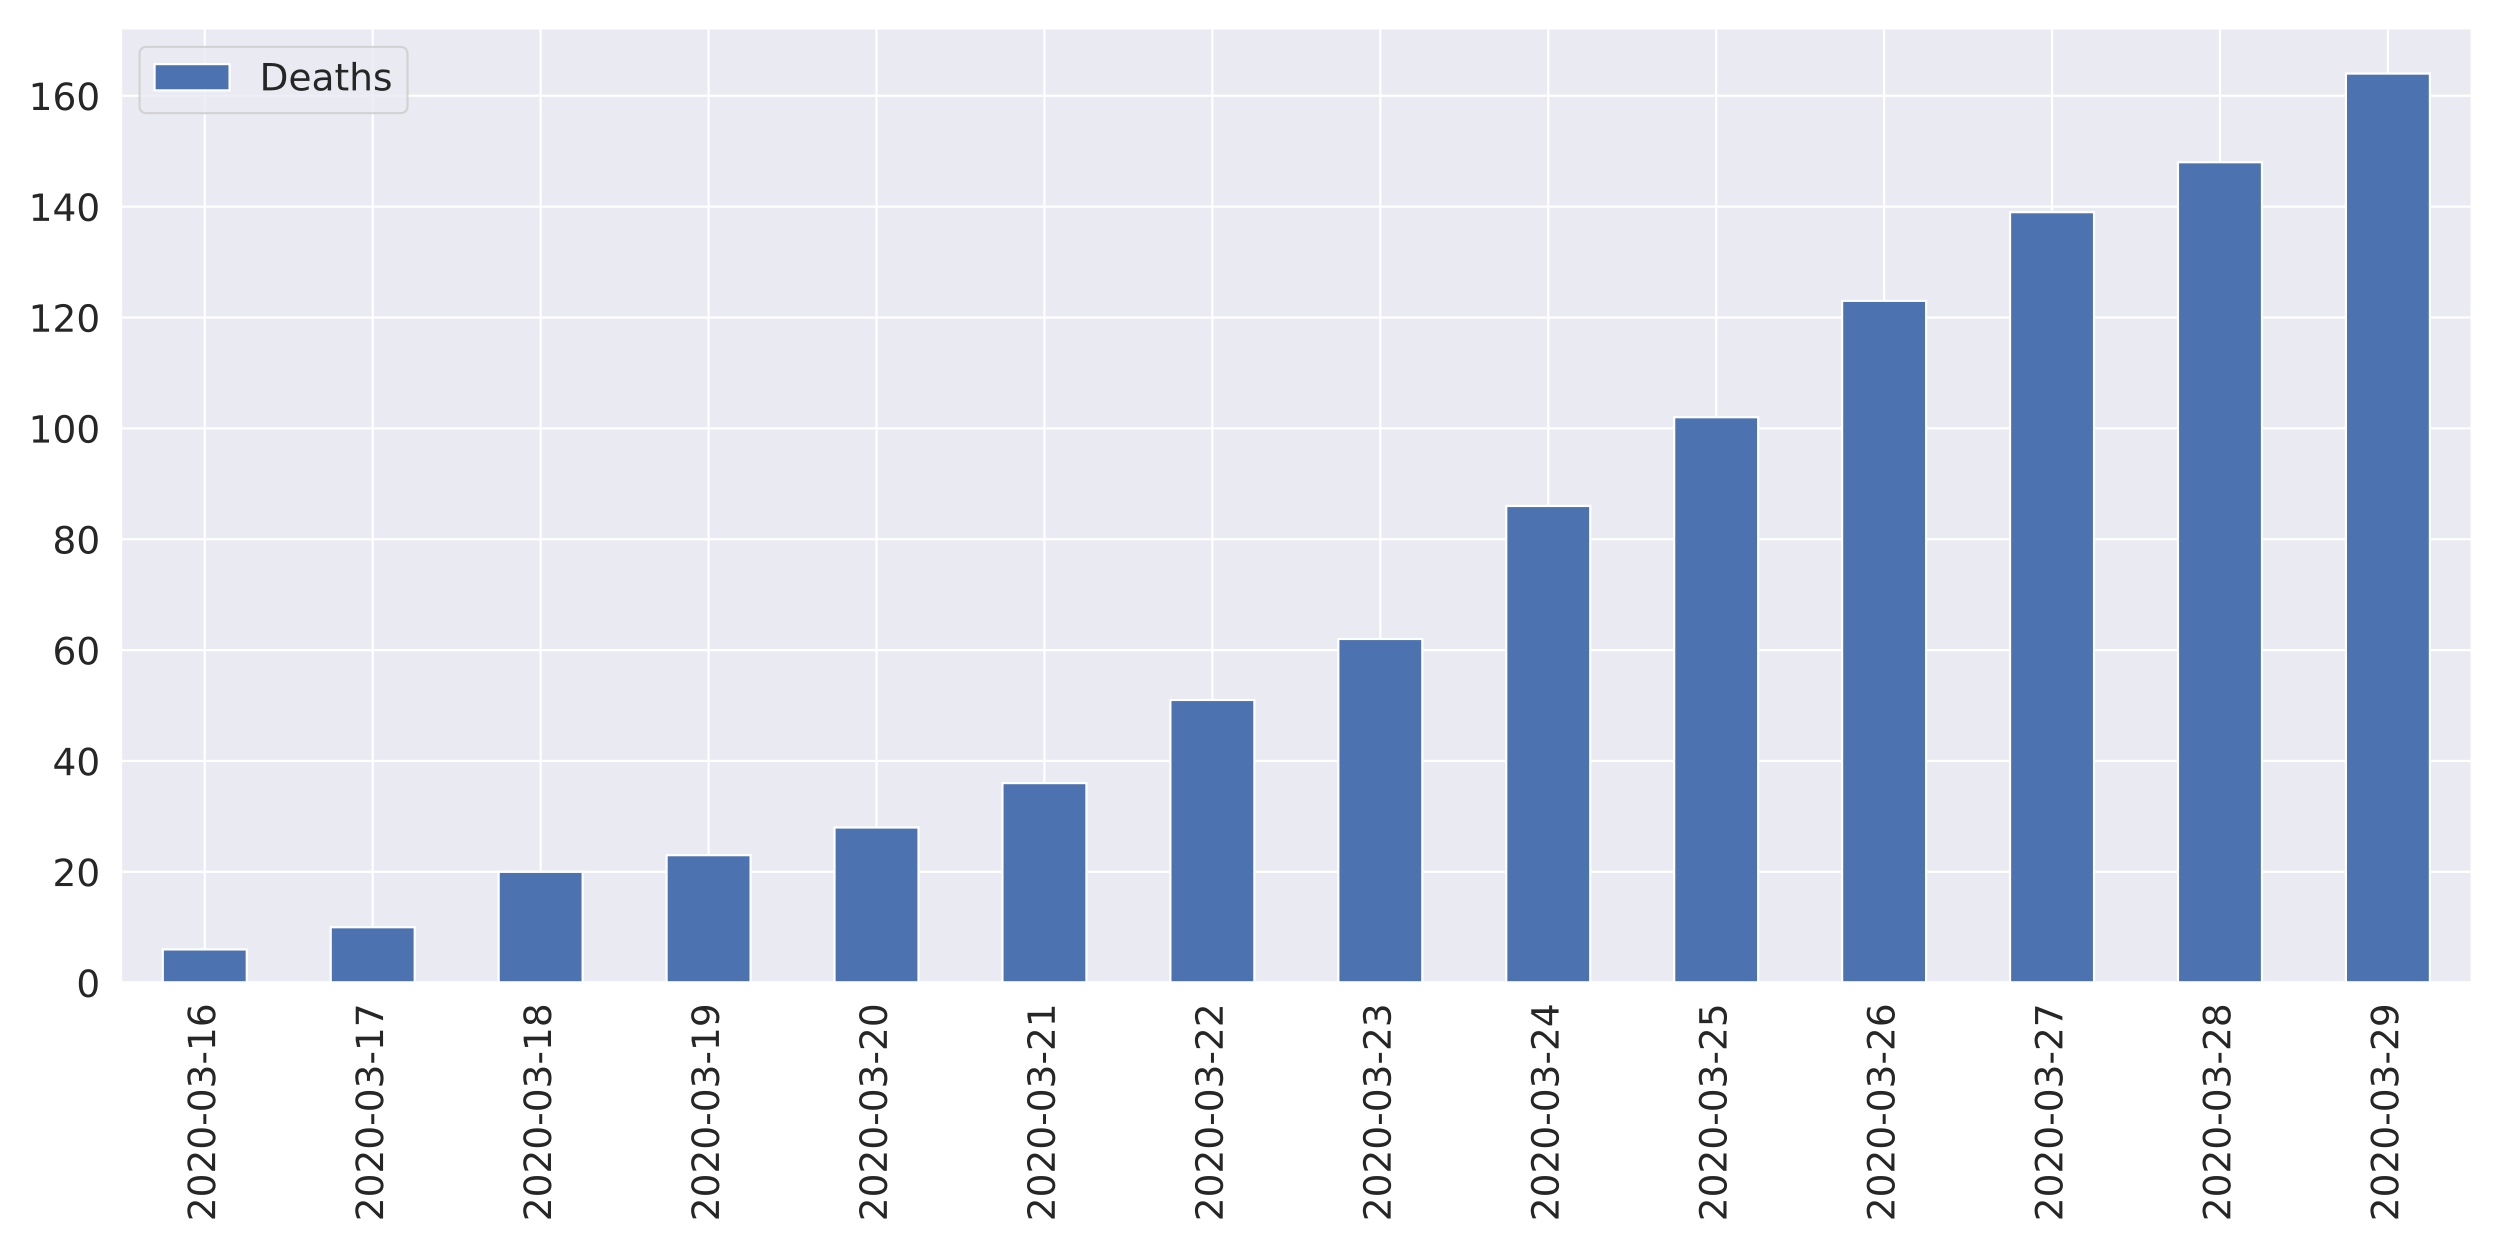
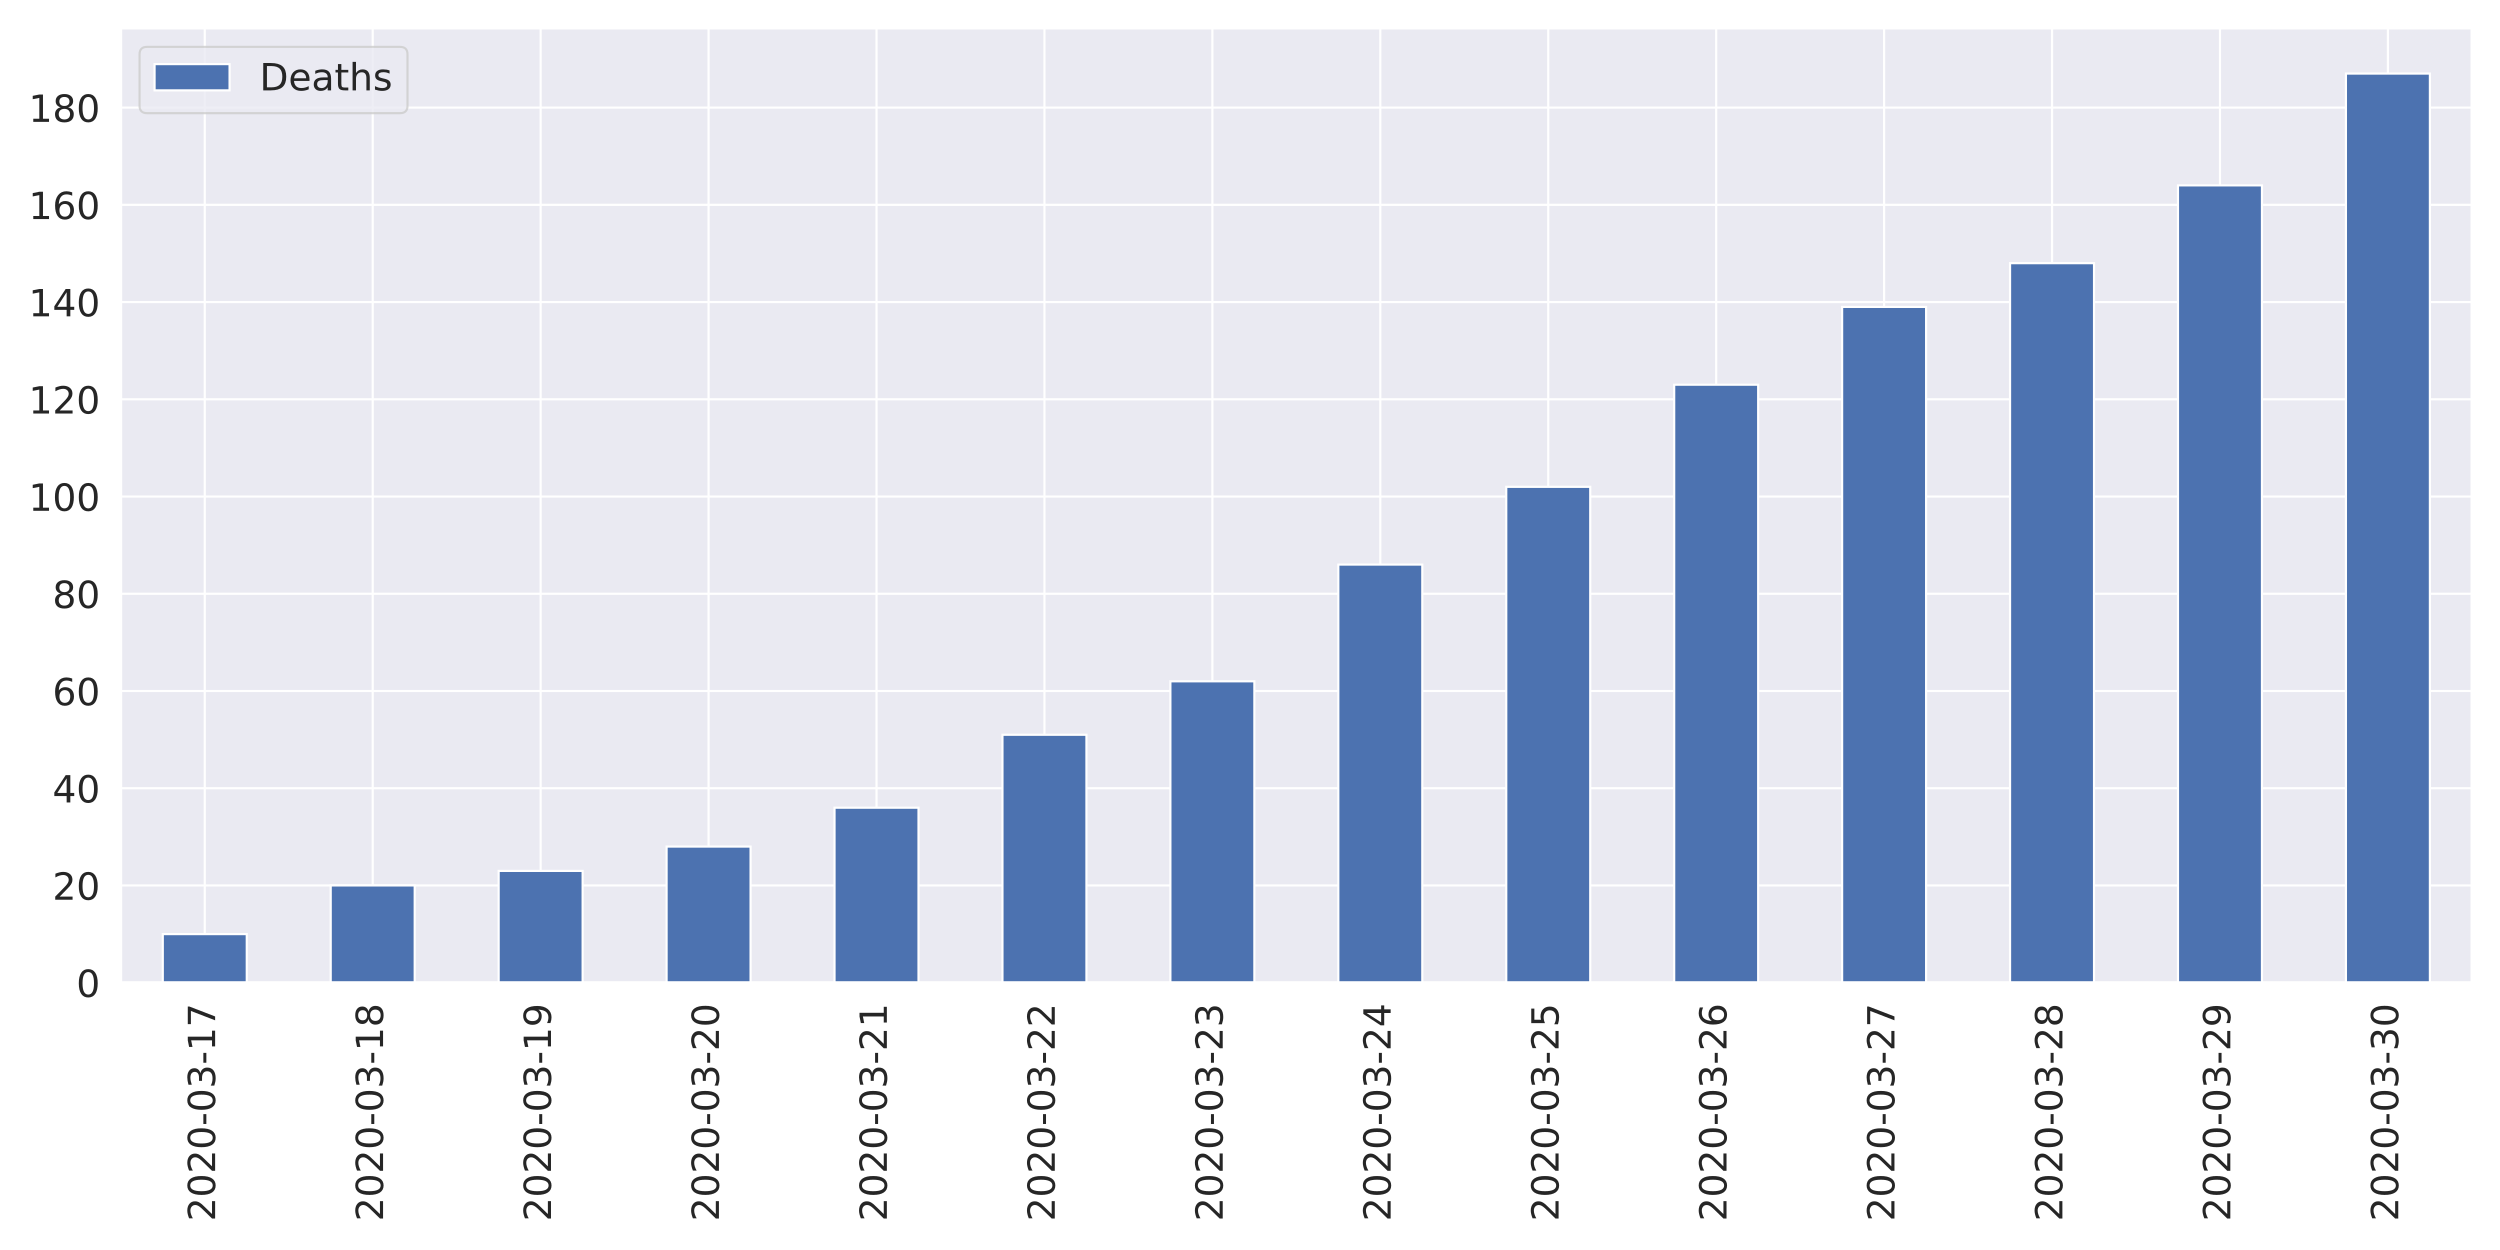
<svg xmlns="http://www.w3.org/2000/svg" xmlns:xlink="http://www.w3.org/1999/xlink" height="576pt" version="1.1" viewBox="0 0 1152 576" width="1152pt">
  <defs>
    <style type="text/css">
*{stroke-linecap:butt;stroke-linejoin:round;}
  </style>
  </defs>
  <g id="figure_1">
    <g id="patch_1">
      <path d="M 0 576  L 1152 576  L 1152 0  L 0 0  z " style="fill:#ffffff;" />
    </g>
    <g id="axes_1">
      <g id="patch_2">
        <path d="M 55.67 452.83  L 1139.04 452.83  L 1139.04 12.96  L 55.67 12.96  z " style="fill:#eaeaf2;" />
      </g>
      <g id="matplotlib.axis_1">
        <g id="xtick_1">
          <g id="line2d_1">
            <path clip-path="url(#p32ae984a57)" d="M 94.362 452.83  L 94.362 12.96  " style="fill:none;stroke:#ffffff;stroke-linecap:round;" />
          </g>
          <g id="text_1">
            <defs>
              <path d="M 19.188 8.297  L 53.609 8.297  L 53.609 0  L 7.328 0  L 7.328 8.297  Q 12.938 14.109 22.625 23.891  Q 32.328 33.688 34.812 36.531  Q 39.547 41.844 41.422 45.531  Q 43.312 49.219 43.312 52.781  Q 43.312 58.594 39.234 62.25  Q 35.156 65.922 28.609 65.922  Q 23.969 65.922 18.812 64.312  Q 13.672 62.703 7.812 59.422  L 7.812 69.391  Q 13.766 71.781 18.938 73  Q 24.125 74.219 28.422 74.219  Q 39.75 74.219 46.484 68.547  Q 53.219 62.891 53.219 53.422  Q 53.219 48.922 51.531 44.891  Q 49.859 40.875 45.406 35.406  Q 44.188 33.984 37.641 27.219  Q 31.109 20.453 19.188 8.297  z " id="DejaVuSans-50" />
              <path d="M 31.781 66.406  Q 24.172 66.406 20.328 58.906  Q 16.5 51.422 16.5 36.375  Q 16.5 21.391 20.328 13.891  Q 24.172 6.391 31.781 6.391  Q 39.453 6.391 43.281 13.891  Q 47.125 21.391 47.125 36.375  Q 47.125 51.422 43.281 58.906  Q 39.453 66.406 31.781 66.406  z M 31.781 74.219  Q 44.047 74.219 50.516 64.516  Q 56.984 54.828 56.984 36.375  Q 56.984 17.969 50.516 8.266  Q 44.047 -1.422 31.781 -1.422  Q 19.531 -1.422 13.062 8.266  Q 6.594 17.969 6.594 36.375  Q 6.594 54.828 13.062 64.516  Q 19.531 74.219 31.781 74.219  z " id="DejaVuSans-48" />
              <path d="M 4.891 31.391  L 31.203 31.391  L 31.203 23.391  L 4.891 23.391  z " id="DejaVuSans-45" />
              <path d="M 40.578 39.312  Q 47.656 37.797 51.625 33  Q 55.609 28.219 55.609 21.188  Q 55.609 10.406 48.188 4.484  Q 40.766 -1.422 27.094 -1.422  Q 22.516 -1.422 17.656 -0.516  Q 12.797 0.391 7.625 2.203  L 7.625 11.719  Q 11.719 9.328 16.594 8.109  Q 21.484 6.891 26.812 6.891  Q 36.078 6.891 40.938 10.547  Q 45.797 14.203 45.797 21.188  Q 45.797 27.641 41.281 31.266  Q 36.766 34.906 28.719 34.906  L 20.219 34.906  L 20.219 43.016  L 29.109 43.016  Q 36.375 43.016 40.234 45.922  Q 44.094 48.828 44.094 54.297  Q 44.094 59.906 40.109 62.906  Q 36.141 65.922 28.719 65.922  Q 24.656 65.922 20.016 65.031  Q 15.375 64.156 9.812 62.312  L 9.812 71.094  Q 15.438 72.656 20.344 73.438  Q 25.25 74.219 29.594 74.219  Q 40.828 74.219 47.359 69.109  Q 53.906 64.016 53.906 55.328  Q 53.906 49.266 50.438 45.094  Q 46.969 40.922 40.578 39.312  z " id="DejaVuSans-51" />
              <path d="M 12.406 8.297  L 28.516 8.297  L 28.516 63.922  L 10.984 60.406  L 10.984 69.391  L 28.422 72.906  L 38.281 72.906  L 38.281 8.297  L 54.391 8.297  L 54.391 0  L 12.406 0  z " id="DejaVuSans-49" />
-               <path d="M 33.016 40.375  Q 26.375 40.375 22.484 35.828  Q 18.609 31.297 18.609 23.391  Q 18.609 15.531 22.484 10.953  Q 26.375 6.391 33.016 6.391  Q 39.656 6.391 43.531 10.953  Q 47.406 15.531 47.406 23.391  Q 47.406 31.297 43.531 35.828  Q 39.656 40.375 33.016 40.375  z M 52.594 71.297  L 52.594 62.312  Q 48.875 64.062 45.094 64.984  Q 41.312 65.922 37.594 65.922  Q 27.828 65.922 22.672 59.328  Q 17.531 52.734 16.797 39.406  Q 19.672 43.656 24.016 45.922  Q 28.375 48.188 33.594 48.188  Q 44.578 48.188 50.953 41.516  Q 57.328 34.859 57.328 23.391  Q 57.328 12.156 50.688 5.359  Q 44.047 -1.422 33.016 -1.422  Q 20.359 -1.422 13.672 8.266  Q 6.984 17.969 6.984 36.375  Q 6.984 53.656 15.188 63.938  Q 23.391 74.219 37.203 74.219  Q 40.922 74.219 44.703 73.484  Q 48.484 72.75 52.594 71.297  z " id="DejaVuSans-54" />
+               <path d="M 8.203 72.906  L 55.078 72.906  L 55.078 68.703  L 28.609 0  L 18.312 0  L 43.219 64.594  L 8.203 64.594  z " id="DejaVuSans-55" />
            </defs>
            <g style="fill:#262626;" transform="translate(99.12999 562.7538)rotate(-90)scale(0.1728 -0.1728)">
              <use xlink:href="#DejaVuSans-50" />
              <use x="63.623" xlink:href="#DejaVuSans-48" />
              <use x="127.246" xlink:href="#DejaVuSans-50" />
              <use x="190.869" xlink:href="#DejaVuSans-48" />
              <use x="254.492" xlink:href="#DejaVuSans-45" />
              <use x="290.576" xlink:href="#DejaVuSans-48" />
              <use x="354.199" xlink:href="#DejaVuSans-51" />
              <use x="417.822" xlink:href="#DejaVuSans-45" />
              <use x="453.906" xlink:href="#DejaVuSans-49" />
-               <use x="517.529" xlink:href="#DejaVuSans-54" />
+               <use x="517.529" xlink:href="#DejaVuSans-55" />
            </g>
          </g>
        </g>
        <g id="xtick_2">
          <g id="line2d_2">
            <path clip-path="url(#p32ae984a57)" d="M 171.745 452.83  L 171.745 12.96  " style="fill:none;stroke:#ffffff;stroke-linecap:round;" />
          </g>
          <g id="text_2">
            <defs>
-               <path d="M 8.203 72.906  L 55.078 72.906  L 55.078 68.703  L 28.609 0  L 18.312 0  L 43.219 64.594  L 8.203 64.594  z " id="DejaVuSans-55" />
+               <path d="M 31.781 34.625  Q 24.75 34.625 20.719 30.859  Q 16.703 27.094 16.703 20.516  Q 16.703 13.922 20.719 10.156  Q 24.75 6.391 31.781 6.391  Q 38.812 6.391 42.859 10.172  Q 46.922 13.969 46.922 20.516  Q 46.922 27.094 42.891 30.859  Q 38.875 34.625 31.781 34.625  z M 21.922 38.812  Q 15.578 40.375 12.031 44.719  Q 8.5 49.078 8.5 55.328  Q 8.5 64.062 14.719 69.141  Q 20.953 74.219 31.781 74.219  Q 42.672 74.219 48.875 69.141  Q 55.078 64.062 55.078 55.328  Q 55.078 49.078 51.531 44.719  Q 48 40.375 41.703 38.812  Q 48.828 37.156 52.797 32.312  Q 56.781 27.484 56.781 20.516  Q 56.781 9.906 50.312 4.234  Q 43.844 -1.422 31.781 -1.422  Q 19.734 -1.422 13.25 4.234  Q 6.781 9.906 6.781 20.516  Q 6.781 27.484 10.781 32.312  Q 14.797 37.156 21.922 38.812  z M 18.312 54.391  Q 18.312 48.734 21.844 45.562  Q 25.391 42.391 31.781 42.391  Q 38.141 42.391 41.719 45.562  Q 45.312 48.734 45.312 54.391  Q 45.312 60.062 41.719 63.234  Q 38.141 66.406 31.781 66.406  Q 25.391 66.406 21.844 63.234  Q 18.312 60.062 18.312 54.391  z " id="DejaVuSans-56" />
            </defs>
            <g style="fill:#262626;" transform="translate(176.5136 562.7538)rotate(-90)scale(0.1728 -0.1728)">
              <use xlink:href="#DejaVuSans-50" />
              <use x="63.623" xlink:href="#DejaVuSans-48" />
              <use x="127.246" xlink:href="#DejaVuSans-50" />
              <use x="190.869" xlink:href="#DejaVuSans-48" />
              <use x="254.492" xlink:href="#DejaVuSans-45" />
              <use x="290.576" xlink:href="#DejaVuSans-48" />
              <use x="354.199" xlink:href="#DejaVuSans-51" />
              <use x="417.822" xlink:href="#DejaVuSans-45" />
              <use x="453.906" xlink:href="#DejaVuSans-49" />
-               <use x="517.529" xlink:href="#DejaVuSans-55" />
+               <use x="517.529" xlink:href="#DejaVuSans-56" />
            </g>
          </g>
        </g>
        <g id="xtick_3">
          <g id="line2d_3">
            <path clip-path="url(#p32ae984a57)" d="M 249.129 452.83  L 249.129 12.96  " style="fill:none;stroke:#ffffff;stroke-linecap:round;" />
          </g>
          <g id="text_3">
            <defs>
-               <path d="M 31.781 34.625  Q 24.75 34.625 20.719 30.859  Q 16.703 27.094 16.703 20.516  Q 16.703 13.922 20.719 10.156  Q 24.75 6.391 31.781 6.391  Q 38.812 6.391 42.859 10.172  Q 46.922 13.969 46.922 20.516  Q 46.922 27.094 42.891 30.859  Q 38.875 34.625 31.781 34.625  z M 21.922 38.812  Q 15.578 40.375 12.031 44.719  Q 8.5 49.078 8.5 55.328  Q 8.5 64.062 14.719 69.141  Q 20.953 74.219 31.781 74.219  Q 42.672 74.219 48.875 69.141  Q 55.078 64.062 55.078 55.328  Q 55.078 49.078 51.531 44.719  Q 48 40.375 41.703 38.812  Q 48.828 37.156 52.797 32.312  Q 56.781 27.484 56.781 20.516  Q 56.781 9.906 50.312 4.234  Q 43.844 -1.422 31.781 -1.422  Q 19.734 -1.422 13.25 4.234  Q 6.781 9.906 6.781 20.516  Q 6.781 27.484 10.781 32.312  Q 14.797 37.156 21.922 38.812  z M 18.312 54.391  Q 18.312 48.734 21.844 45.562  Q 25.391 42.391 31.781 42.391  Q 38.141 42.391 41.719 45.562  Q 45.312 48.734 45.312 54.391  Q 45.312 60.062 41.719 63.234  Q 38.141 66.406 31.781 66.406  Q 25.391 66.406 21.844 63.234  Q 18.312 60.062 18.312 54.391  z " id="DejaVuSans-56" />
+               <path d="M 10.984 1.516  L 10.984 10.5  Q 14.703 8.734 18.5 7.812  Q 22.312 6.891 25.984 6.891  Q 35.75 6.891 40.891 13.453  Q 46.047 20.016 46.781 33.406  Q 43.953 29.203 39.594 26.953  Q 35.25 24.703 29.984 24.703  Q 19.047 24.703 12.672 31.312  Q 6.297 37.938 6.297 49.422  Q 6.297 60.641 12.938 67.422  Q 19.578 74.219 30.609 74.219  Q 43.266 74.219 49.922 64.516  Q 56.594 54.828 56.594 36.375  Q 56.594 19.141 48.406 8.859  Q 40.234 -1.422 26.422 -1.422  Q 22.703 -1.422 18.891 -0.688  Q 15.094 0.047 10.984 1.516  z M 30.609 32.422  Q 37.25 32.422 41.125 36.953  Q 45.016 41.5 45.016 49.422  Q 45.016 57.281 41.125 61.844  Q 37.25 66.406 30.609 66.406  Q 23.969 66.406 20.094 61.844  Q 16.219 57.281 16.219 49.422  Q 16.219 41.5 20.094 36.953  Q 23.969 32.422 30.609 32.422  z " id="DejaVuSans-57" />
            </defs>
            <g style="fill:#262626;" transform="translate(253.8971 562.7538)rotate(-90)scale(0.1728 -0.1728)">
              <use xlink:href="#DejaVuSans-50" />
              <use x="63.623" xlink:href="#DejaVuSans-48" />
              <use x="127.246" xlink:href="#DejaVuSans-50" />
              <use x="190.869" xlink:href="#DejaVuSans-48" />
              <use x="254.492" xlink:href="#DejaVuSans-45" />
              <use x="290.576" xlink:href="#DejaVuSans-48" />
              <use x="354.199" xlink:href="#DejaVuSans-51" />
              <use x="417.822" xlink:href="#DejaVuSans-45" />
              <use x="453.906" xlink:href="#DejaVuSans-49" />
-               <use x="517.529" xlink:href="#DejaVuSans-56" />
+               <use x="517.529" xlink:href="#DejaVuSans-57" />
            </g>
          </g>
        </g>
        <g id="xtick_4">
          <g id="line2d_4">
            <path clip-path="url(#p32ae984a57)" d="M 326.512 452.83  L 326.512 12.96  " style="fill:none;stroke:#ffffff;stroke-linecap:round;" />
          </g>
          <g id="text_4">
-             <defs>
-               <path d="M 10.984 1.516  L 10.984 10.5  Q 14.703 8.734 18.5 7.812  Q 22.312 6.891 25.984 6.891  Q 35.75 6.891 40.891 13.453  Q 46.047 20.016 46.781 33.406  Q 43.953 29.203 39.594 26.953  Q 35.25 24.703 29.984 24.703  Q 19.047 24.703 12.672 31.312  Q 6.297 37.938 6.297 49.422  Q 6.297 60.641 12.938 67.422  Q 19.578 74.219 30.609 74.219  Q 43.266 74.219 49.922 64.516  Q 56.594 54.828 56.594 36.375  Q 56.594 19.141 48.406 8.859  Q 40.234 -1.422 26.422 -1.422  Q 22.703 -1.422 18.891 -0.688  Q 15.094 0.047 10.984 1.516  z M 30.609 32.422  Q 37.25 32.422 41.125 36.953  Q 45.016 41.5 45.016 49.422  Q 45.016 57.281 41.125 61.844  Q 37.25 66.406 30.609 66.406  Q 23.969 66.406 20.094 61.844  Q 16.219 57.281 16.219 49.422  Q 16.219 41.5 20.094 36.953  Q 23.969 32.422 30.609 32.422  z " id="DejaVuSans-57" />
-             </defs>
            <g style="fill:#262626;" transform="translate(331.2807 562.7538)rotate(-90)scale(0.1728 -0.1728)">
              <use xlink:href="#DejaVuSans-50" />
              <use x="63.623" xlink:href="#DejaVuSans-48" />
              <use x="127.246" xlink:href="#DejaVuSans-50" />
              <use x="190.869" xlink:href="#DejaVuSans-48" />
              <use x="254.492" xlink:href="#DejaVuSans-45" />
              <use x="290.576" xlink:href="#DejaVuSans-48" />
              <use x="354.199" xlink:href="#DejaVuSans-51" />
              <use x="417.822" xlink:href="#DejaVuSans-45" />
-               <use x="453.906" xlink:href="#DejaVuSans-49" />
-               <use x="517.529" xlink:href="#DejaVuSans-57" />
+               <use x="453.906" xlink:href="#DejaVuSans-50" />
+               <use x="517.529" xlink:href="#DejaVuSans-48" />
            </g>
          </g>
        </g>
        <g id="xtick_5">
          <g id="line2d_5">
            <path clip-path="url(#p32ae984a57)" d="M 403.896 452.83  L 403.896 12.96  " style="fill:none;stroke:#ffffff;stroke-linecap:round;" />
          </g>
          <g id="text_5">
            <g style="fill:#262626;" transform="translate(408.6643 562.7538)rotate(-90)scale(0.1728 -0.1728)">
              <use xlink:href="#DejaVuSans-50" />
              <use x="63.623" xlink:href="#DejaVuSans-48" />
              <use x="127.246" xlink:href="#DejaVuSans-50" />
              <use x="190.869" xlink:href="#DejaVuSans-48" />
              <use x="254.492" xlink:href="#DejaVuSans-45" />
              <use x="290.576" xlink:href="#DejaVuSans-48" />
              <use x="354.199" xlink:href="#DejaVuSans-51" />
              <use x="417.822" xlink:href="#DejaVuSans-45" />
              <use x="453.906" xlink:href="#DejaVuSans-50" />
-               <use x="517.529" xlink:href="#DejaVuSans-48" />
+               <use x="517.529" xlink:href="#DejaVuSans-49" />
            </g>
          </g>
        </g>
        <g id="xtick_6">
          <g id="line2d_6">
            <path clip-path="url(#p32ae984a57)" d="M 481.28 452.83  L 481.28 12.96  " style="fill:none;stroke:#ffffff;stroke-linecap:round;" />
          </g>
          <g id="text_6">
            <g style="fill:#262626;" transform="translate(486.0478 562.7538)rotate(-90)scale(0.1728 -0.1728)">
              <use xlink:href="#DejaVuSans-50" />
              <use x="63.623" xlink:href="#DejaVuSans-48" />
              <use x="127.246" xlink:href="#DejaVuSans-50" />
              <use x="190.869" xlink:href="#DejaVuSans-48" />
              <use x="254.492" xlink:href="#DejaVuSans-45" />
              <use x="290.576" xlink:href="#DejaVuSans-48" />
              <use x="354.199" xlink:href="#DejaVuSans-51" />
              <use x="417.822" xlink:href="#DejaVuSans-45" />
              <use x="453.906" xlink:href="#DejaVuSans-50" />
-               <use x="517.529" xlink:href="#DejaVuSans-49" />
+               <use x="517.529" xlink:href="#DejaVuSans-50" />
            </g>
          </g>
        </g>
        <g id="xtick_7">
          <g id="line2d_7">
            <path clip-path="url(#p32ae984a57)" d="M 558.663 452.83  L 558.663 12.96  " style="fill:none;stroke:#ffffff;stroke-linecap:round;" />
          </g>
          <g id="text_7">
            <g style="fill:#262626;" transform="translate(563.4314 562.7538)rotate(-90)scale(0.1728 -0.1728)">
              <use xlink:href="#DejaVuSans-50" />
              <use x="63.623" xlink:href="#DejaVuSans-48" />
              <use x="127.246" xlink:href="#DejaVuSans-50" />
              <use x="190.869" xlink:href="#DejaVuSans-48" />
              <use x="254.492" xlink:href="#DejaVuSans-45" />
              <use x="290.576" xlink:href="#DejaVuSans-48" />
              <use x="354.199" xlink:href="#DejaVuSans-51" />
              <use x="417.822" xlink:href="#DejaVuSans-45" />
              <use x="453.906" xlink:href="#DejaVuSans-50" />
-               <use x="517.529" xlink:href="#DejaVuSans-50" />
+               <use x="517.529" xlink:href="#DejaVuSans-51" />
            </g>
          </g>
        </g>
        <g id="xtick_8">
          <g id="line2d_8">
            <path clip-path="url(#p32ae984a57)" d="M 636.047 452.83  L 636.047 12.96  " style="fill:none;stroke:#ffffff;stroke-linecap:round;" />
          </g>
          <g id="text_8">
+             <defs>
+               <path d="M 37.797 64.312  L 12.891 25.391  L 37.797 25.391  z M 35.203 72.906  L 47.609 72.906  L 47.609 25.391  L 58.016 25.391  L 58.016 17.188  L 47.609 17.188  L 47.609 0  L 37.797 0  L 37.797 17.188  L 4.891 17.188  L 4.891 26.703  z " id="DejaVuSans-52" />
+             </defs>
            <g style="fill:#262626;" transform="translate(640.815 562.7538)rotate(-90)scale(0.1728 -0.1728)">
              <use xlink:href="#DejaVuSans-50" />
              <use x="63.623" xlink:href="#DejaVuSans-48" />
              <use x="127.246" xlink:href="#DejaVuSans-50" />
              <use x="190.869" xlink:href="#DejaVuSans-48" />
              <use x="254.492" xlink:href="#DejaVuSans-45" />
              <use x="290.576" xlink:href="#DejaVuSans-48" />
              <use x="354.199" xlink:href="#DejaVuSans-51" />
              <use x="417.822" xlink:href="#DejaVuSans-45" />
              <use x="453.906" xlink:href="#DejaVuSans-50" />
-               <use x="517.529" xlink:href="#DejaVuSans-51" />
+               <use x="517.529" xlink:href="#DejaVuSans-52" />
            </g>
          </g>
        </g>
        <g id="xtick_9">
          <g id="line2d_9">
            <path clip-path="url(#p32ae984a57)" d="M 713.43 452.83  L 713.43 12.96  " style="fill:none;stroke:#ffffff;stroke-linecap:round;" />
          </g>
          <g id="text_9">
            <defs>
-               <path d="M 37.797 64.312  L 12.891 25.391  L 37.797 25.391  z M 35.203 72.906  L 47.609 72.906  L 47.609 25.391  L 58.016 25.391  L 58.016 17.188  L 47.609 17.188  L 47.609 0  L 37.797 0  L 37.797 17.188  L 4.891 17.188  L 4.891 26.703  z " id="DejaVuSans-52" />
+               <path d="M 10.797 72.906  L 49.516 72.906  L 49.516 64.594  L 19.828 64.594  L 19.828 46.734  Q 21.969 47.469 24.109 47.828  Q 26.266 48.188 28.422 48.188  Q 40.625 48.188 47.75 41.5  Q 54.891 34.812 54.891 23.391  Q 54.891 11.625 47.562 5.094  Q 40.234 -1.422 26.906 -1.422  Q 22.312 -1.422 17.547 -0.641  Q 12.797 0.141 7.719 1.703  L 7.719 11.625  Q 12.109 9.234 16.797 8.062  Q 21.484 6.891 26.703 6.891  Q 35.156 6.891 40.078 11.328  Q 45.016 15.766 45.016 23.391  Q 45.016 31 40.078 35.438  Q 35.156 39.891 26.703 39.891  Q 22.75 39.891 18.812 39.016  Q 14.891 38.141 10.797 36.281  z " id="DejaVuSans-53" />
            </defs>
            <g style="fill:#262626;" transform="translate(718.1986 562.7538)rotate(-90)scale(0.1728 -0.1728)">
              <use xlink:href="#DejaVuSans-50" />
              <use x="63.623" xlink:href="#DejaVuSans-48" />
              <use x="127.246" xlink:href="#DejaVuSans-50" />
              <use x="190.869" xlink:href="#DejaVuSans-48" />
              <use x="254.492" xlink:href="#DejaVuSans-45" />
              <use x="290.576" xlink:href="#DejaVuSans-48" />
              <use x="354.199" xlink:href="#DejaVuSans-51" />
              <use x="417.822" xlink:href="#DejaVuSans-45" />
              <use x="453.906" xlink:href="#DejaVuSans-50" />
-               <use x="517.529" xlink:href="#DejaVuSans-52" />
+               <use x="517.529" xlink:href="#DejaVuSans-53" />
            </g>
          </g>
        </g>
        <g id="xtick_10">
          <g id="line2d_10">
            <path clip-path="url(#p32ae984a57)" d="M 790.814 452.83  L 790.814 12.96  " style="fill:none;stroke:#ffffff;stroke-linecap:round;" />
          </g>
          <g id="text_10">
            <defs>
-               <path d="M 10.797 72.906  L 49.516 72.906  L 49.516 64.594  L 19.828 64.594  L 19.828 46.734  Q 21.969 47.469 24.109 47.828  Q 26.266 48.188 28.422 48.188  Q 40.625 48.188 47.75 41.5  Q 54.891 34.812 54.891 23.391  Q 54.891 11.625 47.562 5.094  Q 40.234 -1.422 26.906 -1.422  Q 22.312 -1.422 17.547 -0.641  Q 12.797 0.141 7.719 1.703  L 7.719 11.625  Q 12.109 9.234 16.797 8.062  Q 21.484 6.891 26.703 6.891  Q 35.156 6.891 40.078 11.328  Q 45.016 15.766 45.016 23.391  Q 45.016 31 40.078 35.438  Q 35.156 39.891 26.703 39.891  Q 22.75 39.891 18.812 39.016  Q 14.891 38.141 10.797 36.281  z " id="DejaVuSans-53" />
+               <path d="M 33.016 40.375  Q 26.375 40.375 22.484 35.828  Q 18.609 31.297 18.609 23.391  Q 18.609 15.531 22.484 10.953  Q 26.375 6.391 33.016 6.391  Q 39.656 6.391 43.531 10.953  Q 47.406 15.531 47.406 23.391  Q 47.406 31.297 43.531 35.828  Q 39.656 40.375 33.016 40.375  z M 52.594 71.297  L 52.594 62.312  Q 48.875 64.062 45.094 64.984  Q 41.312 65.922 37.594 65.922  Q 27.828 65.922 22.672 59.328  Q 17.531 52.734 16.797 39.406  Q 19.672 43.656 24.016 45.922  Q 28.375 48.188 33.594 48.188  Q 44.578 48.188 50.953 41.516  Q 57.328 34.859 57.328 23.391  Q 57.328 12.156 50.688 5.359  Q 44.047 -1.422 33.016 -1.422  Q 20.359 -1.422 13.672 8.266  Q 6.984 17.969 6.984 36.375  Q 6.984 53.656 15.188 63.938  Q 23.391 74.219 37.203 74.219  Q 40.922 74.219 44.703 73.484  Q 48.484 72.75 52.594 71.297  z " id="DejaVuSans-54" />
            </defs>
            <g style="fill:#262626;" transform="translate(795.5821 562.7538)rotate(-90)scale(0.1728 -0.1728)">
              <use xlink:href="#DejaVuSans-50" />
              <use x="63.623" xlink:href="#DejaVuSans-48" />
              <use x="127.246" xlink:href="#DejaVuSans-50" />
              <use x="190.869" xlink:href="#DejaVuSans-48" />
              <use x="254.492" xlink:href="#DejaVuSans-45" />
              <use x="290.576" xlink:href="#DejaVuSans-48" />
              <use x="354.199" xlink:href="#DejaVuSans-51" />
              <use x="417.822" xlink:href="#DejaVuSans-45" />
              <use x="453.906" xlink:href="#DejaVuSans-50" />
-               <use x="517.529" xlink:href="#DejaVuSans-53" />
+               <use x="517.529" xlink:href="#DejaVuSans-54" />
            </g>
          </g>
        </g>
        <g id="xtick_11">
          <g id="line2d_11">
            <path clip-path="url(#p32ae984a57)" d="M 868.197 452.83  L 868.197 12.96  " style="fill:none;stroke:#ffffff;stroke-linecap:round;" />
          </g>
          <g id="text_11">
            <g style="fill:#262626;" transform="translate(872.9657 562.7538)rotate(-90)scale(0.1728 -0.1728)">
              <use xlink:href="#DejaVuSans-50" />
              <use x="63.623" xlink:href="#DejaVuSans-48" />
              <use x="127.246" xlink:href="#DejaVuSans-50" />
              <use x="190.869" xlink:href="#DejaVuSans-48" />
              <use x="254.492" xlink:href="#DejaVuSans-45" />
              <use x="290.576" xlink:href="#DejaVuSans-48" />
              <use x="354.199" xlink:href="#DejaVuSans-51" />
              <use x="417.822" xlink:href="#DejaVuSans-45" />
              <use x="453.906" xlink:href="#DejaVuSans-50" />
-               <use x="517.529" xlink:href="#DejaVuSans-54" />
+               <use x="517.529" xlink:href="#DejaVuSans-55" />
            </g>
          </g>
        </g>
        <g id="xtick_12">
          <g id="line2d_12">
            <path clip-path="url(#p32ae984a57)" d="M 945.581 452.83  L 945.581 12.96  " style="fill:none;stroke:#ffffff;stroke-linecap:round;" />
          </g>
          <g id="text_12">
            <g style="fill:#262626;" transform="translate(950.3493 562.7538)rotate(-90)scale(0.1728 -0.1728)">
              <use xlink:href="#DejaVuSans-50" />
              <use x="63.623" xlink:href="#DejaVuSans-48" />
              <use x="127.246" xlink:href="#DejaVuSans-50" />
              <use x="190.869" xlink:href="#DejaVuSans-48" />
              <use x="254.492" xlink:href="#DejaVuSans-45" />
              <use x="290.576" xlink:href="#DejaVuSans-48" />
              <use x="354.199" xlink:href="#DejaVuSans-51" />
              <use x="417.822" xlink:href="#DejaVuSans-45" />
              <use x="453.906" xlink:href="#DejaVuSans-50" />
-               <use x="517.529" xlink:href="#DejaVuSans-55" />
+               <use x="517.529" xlink:href="#DejaVuSans-56" />
            </g>
          </g>
        </g>
        <g id="xtick_13">
          <g id="line2d_13">
            <path clip-path="url(#p32ae984a57)" d="M 1022.965 452.83  L 1022.965 12.96  " style="fill:none;stroke:#ffffff;stroke-linecap:round;" />
          </g>
          <g id="text_13">
            <g style="fill:#262626;" transform="translate(1027.733 562.7538)rotate(-90)scale(0.1728 -0.1728)">
              <use xlink:href="#DejaVuSans-50" />
              <use x="63.623" xlink:href="#DejaVuSans-48" />
              <use x="127.246" xlink:href="#DejaVuSans-50" />
              <use x="190.869" xlink:href="#DejaVuSans-48" />
              <use x="254.492" xlink:href="#DejaVuSans-45" />
              <use x="290.576" xlink:href="#DejaVuSans-48" />
              <use x="354.199" xlink:href="#DejaVuSans-51" />
              <use x="417.822" xlink:href="#DejaVuSans-45" />
              <use x="453.906" xlink:href="#DejaVuSans-50" />
-               <use x="517.529" xlink:href="#DejaVuSans-56" />
+               <use x="517.529" xlink:href="#DejaVuSans-57" />
            </g>
          </g>
        </g>
        <g id="xtick_14">
          <g id="line2d_14">
            <path clip-path="url(#p32ae984a57)" d="M 1100.348 452.83  L 1100.348 12.96  " style="fill:none;stroke:#ffffff;stroke-linecap:round;" />
          </g>
          <g id="text_14">
            <g style="fill:#262626;" transform="translate(1105.116 562.7538)rotate(-90)scale(0.1728 -0.1728)">
              <use xlink:href="#DejaVuSans-50" />
              <use x="63.623" xlink:href="#DejaVuSans-48" />
              <use x="127.246" xlink:href="#DejaVuSans-50" />
              <use x="190.869" xlink:href="#DejaVuSans-48" />
              <use x="254.492" xlink:href="#DejaVuSans-45" />
              <use x="290.576" xlink:href="#DejaVuSans-48" />
              <use x="354.199" xlink:href="#DejaVuSans-51" />
              <use x="417.822" xlink:href="#DejaVuSans-45" />
-               <use x="453.906" xlink:href="#DejaVuSans-50" />
-               <use x="517.529" xlink:href="#DejaVuSans-57" />
+               <use x="453.906" xlink:href="#DejaVuSans-51" />
+               <use x="517.529" xlink:href="#DejaVuSans-48" />
            </g>
          </g>
        </g>
      </g>
      <g id="matplotlib.axis_2">
        <g id="ytick_1">
          <g id="line2d_15">
            <path clip-path="url(#p32ae984a57)" d="M 55.67 452.83  L 1139.04 452.83  " style="fill:none;stroke:#ffffff;stroke-linecap:round;" />
          </g>
          <g id="text_15">
            <g style="fill:#262626;" transform="translate(35.1756 459.3951)scale(0.1728 -0.1728)">
              <use xlink:href="#DejaVuSans-48" />
            </g>
          </g>
        </g>
        <g id="ytick_2">
          <g id="line2d_16">
-             <path clip-path="url(#p32ae984a57)" d="M 55.67 401.742  L 1139.04 401.742  " style="fill:none;stroke:#ffffff;stroke-linecap:round;" />
+             <path clip-path="url(#p32ae984a57)" d="M 55.67 408.025  L 1139.04 408.025  " style="fill:none;stroke:#ffffff;stroke-linecap:round;" />
          </g>
          <g id="text_16">
-             <g style="fill:#262626;" transform="translate(24.1812 408.3068)scale(0.1728 -0.1728)">
+             <g style="fill:#262626;" transform="translate(24.1812 414.5904)scale(0.1728 -0.1728)">
              <use xlink:href="#DejaVuSans-50" />
              <use x="63.623" xlink:href="#DejaVuSans-48" />
            </g>
          </g>
        </g>
        <g id="ytick_3">
          <g id="line2d_17">
-             <path clip-path="url(#p32ae984a57)" d="M 55.67 350.653  L 1139.04 350.653  " style="fill:none;stroke:#ffffff;stroke-linecap:round;" />
+             <path clip-path="url(#p32ae984a57)" d="M 55.67 363.221  L 1139.04 363.221  " style="fill:none;stroke:#ffffff;stroke-linecap:round;" />
          </g>
          <g id="text_17">
-             <g style="fill:#262626;" transform="translate(24.1812 357.2185)scale(0.1728 -0.1728)">
+             <g style="fill:#262626;" transform="translate(24.1812 369.7857)scale(0.1728 -0.1728)">
              <use xlink:href="#DejaVuSans-52" />
              <use x="63.623" xlink:href="#DejaVuSans-48" />
            </g>
          </g>
        </g>
        <g id="ytick_4">
          <g id="line2d_18">
-             <path clip-path="url(#p32ae984a57)" d="M 55.67 299.565  L 1139.04 299.565  " style="fill:none;stroke:#ffffff;stroke-linecap:round;" />
+             <path clip-path="url(#p32ae984a57)" d="M 55.67 318.416  L 1139.04 318.416  " style="fill:none;stroke:#ffffff;stroke-linecap:round;" />
          </g>
          <g id="text_18">
-             <g style="fill:#262626;" transform="translate(24.1812 306.1302)scale(0.1728 -0.1728)">
+             <g style="fill:#262626;" transform="translate(24.1812 324.981)scale(0.1728 -0.1728)">
              <use xlink:href="#DejaVuSans-54" />
              <use x="63.623" xlink:href="#DejaVuSans-48" />
            </g>
          </g>
        </g>
        <g id="ytick_5">
          <g id="line2d_19">
-             <path clip-path="url(#p32ae984a57)" d="M 55.67 248.477  L 1139.04 248.477  " style="fill:none;stroke:#ffffff;stroke-linecap:round;" />
+             <path clip-path="url(#p32ae984a57)" d="M 55.67 273.611  L 1139.04 273.611  " style="fill:none;stroke:#ffffff;stroke-linecap:round;" />
          </g>
          <g id="text_19">
-             <g style="fill:#262626;" transform="translate(24.1812 255.042)scale(0.1728 -0.1728)">
+             <g style="fill:#262626;" transform="translate(24.1812 280.1763)scale(0.1728 -0.1728)">
              <use xlink:href="#DejaVuSans-56" />
              <use x="63.623" xlink:href="#DejaVuSans-48" />
            </g>
          </g>
        </g>
        <g id="ytick_6">
          <g id="line2d_20">
-             <path clip-path="url(#p32ae984a57)" d="M 55.67 197.389  L 1139.04 197.389  " style="fill:none;stroke:#ffffff;stroke-linecap:round;" />
+             <path clip-path="url(#p32ae984a57)" d="M 55.67 228.807  L 1139.04 228.807  " style="fill:none;stroke:#ffffff;stroke-linecap:round;" />
          </g>
          <g id="text_20">
-             <g style="fill:#262626;" transform="translate(13.1868 203.9537)scale(0.1728 -0.1728)">
+             <g style="fill:#262626;" transform="translate(13.1868 235.3716)scale(0.1728 -0.1728)">
              <use xlink:href="#DejaVuSans-49" />
              <use x="63.623" xlink:href="#DejaVuSans-48" />
              <use x="127.246" xlink:href="#DejaVuSans-48" />
            </g>
          </g>
        </g>
        <g id="ytick_7">
          <g id="line2d_21">
-             <path clip-path="url(#p32ae984a57)" d="M 55.67 146.3  L 1139.04 146.3  " style="fill:none;stroke:#ffffff;stroke-linecap:round;" />
+             <path clip-path="url(#p32ae984a57)" d="M 55.67 184.002  L 1139.04 184.002  " style="fill:none;stroke:#ffffff;stroke-linecap:round;" />
          </g>
          <g id="text_21">
-             <g style="fill:#262626;" transform="translate(13.1868 152.8654)scale(0.1728 -0.1728)">
+             <g style="fill:#262626;" transform="translate(13.1868 190.5669)scale(0.1728 -0.1728)">
              <use xlink:href="#DejaVuSans-49" />
              <use x="63.623" xlink:href="#DejaVuSans-50" />
              <use x="127.246" xlink:href="#DejaVuSans-48" />
            </g>
          </g>
        </g>
        <g id="ytick_8">
          <g id="line2d_22">
-             <path clip-path="url(#p32ae984a57)" d="M 55.67 95.212  L 1139.04 95.212  " style="fill:none;stroke:#ffffff;stroke-linecap:round;" />
+             <path clip-path="url(#p32ae984a57)" d="M 55.67 139.197  L 1139.04 139.197  " style="fill:none;stroke:#ffffff;stroke-linecap:round;" />
          </g>
          <g id="text_22">
-             <g style="fill:#262626;" transform="translate(13.1868 101.7772)scale(0.1728 -0.1728)">
+             <g style="fill:#262626;" transform="translate(13.1868 145.7623)scale(0.1728 -0.1728)">
              <use xlink:href="#DejaVuSans-49" />
              <use x="63.623" xlink:href="#DejaVuSans-52" />
              <use x="127.246" xlink:href="#DejaVuSans-48" />
            </g>
          </g>
        </g>
        <g id="ytick_9">
          <g id="line2d_23">
-             <path clip-path="url(#p32ae984a57)" d="M 55.67 44.124  L 1139.04 44.124  " style="fill:none;stroke:#ffffff;stroke-linecap:round;" />
+             <path clip-path="url(#p32ae984a57)" d="M 55.67 94.393  L 1139.04 94.393  " style="fill:none;stroke:#ffffff;stroke-linecap:round;" />
          </g>
          <g id="text_23">
-             <g style="fill:#262626;" transform="translate(13.1868 50.68889)scale(0.1728 -0.1728)">
+             <g style="fill:#262626;" transform="translate(13.1868 100.9576)scale(0.1728 -0.1728)">
              <use xlink:href="#DejaVuSans-49" />
              <use x="63.623" xlink:href="#DejaVuSans-54" />
              <use x="127.246" xlink:href="#DejaVuSans-48" />
            </g>
          </g>
        </g>
+         <g id="ytick_10">
+           <g id="line2d_24">
+             <path clip-path="url(#p32ae984a57)" d="M 55.67 49.588  L 1139.04 49.588  " style="fill:none;stroke:#ffffff;stroke-linecap:round;" />
+           </g>
+           <g id="text_24">
+             <g style="fill:#262626;" transform="translate(13.1868 56.15288)scale(0.1728 -0.1728)">
+               <use xlink:href="#DejaVuSans-49" />
+               <use x="63.623" xlink:href="#DejaVuSans-56" />
+               <use x="127.246" xlink:href="#DejaVuSans-48" />
+             </g>
+           </g>
+         </g>
      </g>
      <g id="patch_3">
-         <path clip-path="url(#p32ae984a57)" d="M 75.016 452.83  L 113.708 452.83  L 113.708 437.504  L 75.016 437.504  z " style="fill:#4c72b0;stroke:#ffffff;stroke-linejoin:miter;" />
+         <path clip-path="url(#p32ae984a57)" d="M 75.016 452.83  L 113.708 452.83  L 113.708 430.428  L 75.016 430.428  z " style="fill:#4c72b0;stroke:#ffffff;stroke-linejoin:miter;" />
      </g>
      <g id="patch_4">
-         <path clip-path="url(#p32ae984a57)" d="M 152.399 452.83  L 191.091 452.83  L 191.091 427.286  L 152.399 427.286  z " style="fill:#4c72b0;stroke:#ffffff;stroke-linejoin:miter;" />
+         <path clip-path="url(#p32ae984a57)" d="M 152.399 452.83  L 191.091 452.83  L 191.091 408.025  L 152.399 408.025  z " style="fill:#4c72b0;stroke:#ffffff;stroke-linejoin:miter;" />
      </g>
      <g id="patch_5">
-         <path clip-path="url(#p32ae984a57)" d="M 229.783 452.83  L 268.475 452.83  L 268.475 401.742  L 229.783 401.742  z " style="fill:#4c72b0;stroke:#ffffff;stroke-linejoin:miter;" />
+         <path clip-path="url(#p32ae984a57)" d="M 229.783 452.83  L 268.475 452.83  L 268.475 401.305  L 229.783 401.305  z " style="fill:#4c72b0;stroke:#ffffff;stroke-linejoin:miter;" />
      </g>
      <g id="patch_6">
-         <path clip-path="url(#p32ae984a57)" d="M 307.167 452.83  L 345.858 452.83  L 345.858 394.078  L 307.167 394.078  z " style="fill:#4c72b0;stroke:#ffffff;stroke-linejoin:miter;" />
+         <path clip-path="url(#p32ae984a57)" d="M 307.167 452.83  L 345.858 452.83  L 345.858 390.103  L 307.167 390.103  z " style="fill:#4c72b0;stroke:#ffffff;stroke-linejoin:miter;" />
      </g>
      <g id="patch_7">
-         <path clip-path="url(#p32ae984a57)" d="M 384.55 452.83  L 423.242 452.83  L 423.242 381.306  L 384.55 381.306  z " style="fill:#4c72b0;stroke:#ffffff;stroke-linejoin:miter;" />
+         <path clip-path="url(#p32ae984a57)" d="M 384.55 452.83  L 423.242 452.83  L 423.242 372.182  L 384.55 372.182  z " style="fill:#4c72b0;stroke:#ffffff;stroke-linejoin:miter;" />
      </g>
      <g id="patch_8">
-         <path clip-path="url(#p32ae984a57)" d="M 461.934 452.83  L 500.626 452.83  L 500.626 360.871  L 461.934 360.871  z " style="fill:#4c72b0;stroke:#ffffff;stroke-linejoin:miter;" />
+         <path clip-path="url(#p32ae984a57)" d="M 461.934 452.83  L 500.626 452.83  L 500.626 338.578  L 461.934 338.578  z " style="fill:#4c72b0;stroke:#ffffff;stroke-linejoin:miter;" />
      </g>
      <g id="patch_9">
-         <path clip-path="url(#p32ae984a57)" d="M 539.317 452.83  L 578.009 452.83  L 578.009 322.555  L 539.317 322.555  z " style="fill:#4c72b0;stroke:#ffffff;stroke-linejoin:miter;" />
+         <path clip-path="url(#p32ae984a57)" d="M 539.317 452.83  L 578.009 452.83  L 578.009 313.935  L 539.317 313.935  z " style="fill:#4c72b0;stroke:#ffffff;stroke-linejoin:miter;" />
      </g>
      <g id="patch_10">
-         <path clip-path="url(#p32ae984a57)" d="M 616.701 452.83  L 655.393 452.83  L 655.393 294.456  L 616.701 294.456  z " style="fill:#4c72b0;stroke:#ffffff;stroke-linejoin:miter;" />
+         <path clip-path="url(#p32ae984a57)" d="M 616.701 452.83  L 655.393 452.83  L 655.393 260.17  L 616.701 260.17  z " style="fill:#4c72b0;stroke:#ffffff;stroke-linejoin:miter;" />
      </g>
      <g id="patch_11">
-         <path clip-path="url(#p32ae984a57)" d="M 694.084 452.83  L 732.776 452.83  L 732.776 233.15  L 694.084 233.15  z " style="fill:#4c72b0;stroke:#ffffff;stroke-linejoin:miter;" />
+         <path clip-path="url(#p32ae984a57)" d="M 694.084 452.83  L 732.776 452.83  L 732.776 224.326  L 694.084 224.326  z " style="fill:#4c72b0;stroke:#ffffff;stroke-linejoin:miter;" />
      </g>
      <g id="patch_12">
-         <path clip-path="url(#p32ae984a57)" d="M 771.468 452.83  L 810.16 452.83  L 810.16 192.28  L 771.468 192.28  z " style="fill:#4c72b0;stroke:#ffffff;stroke-linejoin:miter;" />
+         <path clip-path="url(#p32ae984a57)" d="M 771.468 452.83  L 810.16 452.83  L 810.16 177.281  L 771.468 177.281  z " style="fill:#4c72b0;stroke:#ffffff;stroke-linejoin:miter;" />
      </g>
      <g id="patch_13">
-         <path clip-path="url(#p32ae984a57)" d="M 848.852 452.83  L 887.543 452.83  L 887.543 138.637  L 848.852 138.637  z " style="fill:#4c72b0;stroke:#ffffff;stroke-linejoin:miter;" />
+         <path clip-path="url(#p32ae984a57)" d="M 848.852 452.83  L 887.543 452.83  L 887.543 141.437  L 848.852 141.437  z " style="fill:#4c72b0;stroke:#ffffff;stroke-linejoin:miter;" />
      </g>
      <g id="patch_14">
-         <path clip-path="url(#p32ae984a57)" d="M 926.235 452.83  L 964.927 452.83  L 964.927 97.767  L 926.235 97.767  z " style="fill:#4c72b0;stroke:#ffffff;stroke-linejoin:miter;" />
+         <path clip-path="url(#p32ae984a57)" d="M 926.235 452.83  L 964.927 452.83  L 964.927 121.275  L 926.235 121.275  z " style="fill:#4c72b0;stroke:#ffffff;stroke-linejoin:miter;" />
      </g>
      <g id="patch_15">
-         <path clip-path="url(#p32ae984a57)" d="M 1003.619 452.83  L 1042.311 452.83  L 1042.311 74.777  L 1003.619 74.777  z " style="fill:#4c72b0;stroke:#ffffff;stroke-linejoin:miter;" />
+         <path clip-path="url(#p32ae984a57)" d="M 1003.619 452.83  L 1042.311 452.83  L 1042.311 85.432  L 1003.619 85.432  z " style="fill:#4c72b0;stroke:#ffffff;stroke-linejoin:miter;" />
      </g>
      <g id="patch_16">
        <path clip-path="url(#p32ae984a57)" d="M 1081.002 452.83  L 1119.694 452.83  L 1119.694 33.906  L 1081.002 33.906  z " style="fill:#4c72b0;stroke:#ffffff;stroke-linejoin:miter;" />
      </g>
      <g id="patch_17">
        <path d="M 55.67 452.83  L 55.67 12.96  " style="fill:none;stroke:#ffffff;stroke-linecap:square;stroke-linejoin:miter;stroke-width:1.25;" />
      </g>
      <g id="patch_18">
        <path d="M 1139.04 452.83  L 1139.04 12.96  " style="fill:none;stroke:#ffffff;stroke-linecap:square;stroke-linejoin:miter;stroke-width:1.25;" />
      </g>
      <g id="patch_19">
        <path d="M 55.67 452.83  L 1139.04 452.83  " style="fill:none;stroke:#ffffff;stroke-linecap:square;stroke-linejoin:miter;stroke-width:1.25;" />
      </g>
      <g id="patch_20">
        <path d="M 55.67 12.96  L 1139.04 12.96  " style="fill:none;stroke:#ffffff;stroke-linecap:square;stroke-linejoin:miter;stroke-width:1.25;" />
      </g>
      <g id="legend_1">
        <g id="patch_21">
          <path d="M 67.766 52.148  L 184.317 52.148  Q 187.773 52.148 187.773 48.692  L 187.773 25.056  Q 187.773 21.6 184.317 21.6  L 67.766 21.6  Q 64.31 21.6 64.31 25.056  L 64.31 48.692  Q 64.31 52.148 67.766 52.148  z " style="fill:#eaeaf2;opacity:0.8;stroke:#cccccc;stroke-linejoin:miter;" />
        </g>
        <g id="patch_22">
          <path d="M 71.222 41.642  L 105.782 41.642  L 105.782 29.546  L 71.222 29.546  z " style="fill:#4c72b0;stroke:#ffffff;stroke-linejoin:miter;" />
        </g>
-         <g id="text_24">
+         <g id="text_25">
          <defs>
            <path d="M 19.672 64.797  L 19.672 8.109  L 31.594 8.109  Q 46.688 8.109 53.688 14.938  Q 60.688 21.781 60.688 36.531  Q 60.688 51.172 53.688 57.984  Q 46.688 64.797 31.594 64.797  z M 9.812 72.906  L 30.078 72.906  Q 51.266 72.906 61.172 64.094  Q 71.094 55.281 71.094 36.531  Q 71.094 17.672 61.125 8.828  Q 51.172 0 30.078 0  L 9.812 0  z " id="DejaVuSans-68" />
            <path d="M 56.203 29.594  L 56.203 25.203  L 14.891 25.203  Q 15.484 15.922 20.484 11.062  Q 25.484 6.203 34.422 6.203  Q 39.594 6.203 44.453 7.469  Q 49.312 8.734 54.109 11.281  L 54.109 2.781  Q 49.266 0.734 44.188 -0.344  Q 39.109 -1.422 33.891 -1.422  Q 20.797 -1.422 13.156 6.188  Q 5.516 13.812 5.516 26.812  Q 5.516 40.234 12.766 48.109  Q 20.016 56 32.328 56  Q 43.359 56 49.781 48.891  Q 56.203 41.797 56.203 29.594  z M 47.219 32.234  Q 47.125 39.594 43.094 43.984  Q 39.062 48.391 32.422 48.391  Q 24.906 48.391 20.391 44.141  Q 15.875 39.891 15.188 32.172  z " id="DejaVuSans-101" />
            <path d="M 34.281 27.484  Q 23.391 27.484 19.188 25  Q 14.984 22.516 14.984 16.5  Q 14.984 11.719 18.141 8.906  Q 21.297 6.109 26.703 6.109  Q 34.188 6.109 38.703 11.406  Q 43.219 16.703 43.219 25.484  L 43.219 27.484  z M 52.203 31.203  L 52.203 0  L 43.219 0  L 43.219 8.297  Q 40.141 3.328 35.547 0.953  Q 30.953 -1.422 24.312 -1.422  Q 15.922 -1.422 10.953 3.297  Q 6 8.016 6 15.922  Q 6 25.141 12.172 29.828  Q 18.359 34.516 30.609 34.516  L 43.219 34.516  L 43.219 35.406  Q 43.219 41.609 39.141 45  Q 35.062 48.391 27.688 48.391  Q 23 48.391 18.547 47.266  Q 14.109 46.141 10.016 43.891  L 10.016 52.203  Q 14.938 54.109 19.578 55.047  Q 24.219 56 28.609 56  Q 40.484 56 46.344 49.844  Q 52.203 43.703 52.203 31.203  z " id="DejaVuSans-97" />
            <path d="M 18.312 70.219  L 18.312 54.688  L 36.812 54.688  L 36.812 47.703  L 18.312 47.703  L 18.312 18.016  Q 18.312 11.328 20.141 9.422  Q 21.969 7.516 27.594 7.516  L 36.812 7.516  L 36.812 0  L 27.594 0  Q 17.188 0 13.234 3.875  Q 9.281 7.766 9.281 18.016  L 9.281 47.703  L 2.688 47.703  L 2.688 54.688  L 9.281 54.688  L 9.281 70.219  z " id="DejaVuSans-116" />
            <path d="M 54.891 33.016  L 54.891 0  L 45.906 0  L 45.906 32.719  Q 45.906 40.484 42.875 44.328  Q 39.844 48.188 33.797 48.188  Q 26.516 48.188 22.312 43.547  Q 18.109 38.922 18.109 30.906  L 18.109 0  L 9.078 0  L 9.078 75.984  L 18.109 75.984  L 18.109 46.188  Q 21.344 51.125 25.703 53.562  Q 30.078 56 35.797 56  Q 45.219 56 50.047 50.172  Q 54.891 44.344 54.891 33.016  z " id="DejaVuSans-104" />
            <path d="M 44.281 53.078  L 44.281 44.578  Q 40.484 46.531 36.375 47.5  Q 32.281 48.484 27.875 48.484  Q 21.188 48.484 17.844 46.438  Q 14.5 44.391 14.5 40.281  Q 14.5 37.156 16.891 35.375  Q 19.281 33.594 26.516 31.984  L 29.594 31.297  Q 39.156 29.25 43.188 25.516  Q 47.219 21.781 47.219 15.094  Q 47.219 7.469 41.188 3.016  Q 35.156 -1.422 24.609 -1.422  Q 20.219 -1.422 15.453 -0.562  Q 10.688 0.297 5.422 2  L 5.422 11.281  Q 10.406 8.688 15.234 7.391  Q 20.062 6.109 24.812 6.109  Q 31.156 6.109 34.562 8.281  Q 37.984 10.453 37.984 14.406  Q 37.984 18.062 35.516 20.016  Q 33.062 21.969 24.703 23.781  L 21.578 24.516  Q 13.234 26.266 9.516 29.906  Q 5.812 33.547 5.812 39.891  Q 5.812 47.609 11.281 51.797  Q 16.75 56 26.812 56  Q 31.781 56 36.172 55.266  Q 40.578 54.547 44.281 53.078  z " id="DejaVuSans-115" />
          </defs>
          <g style="fill:#262626;" transform="translate(119.606 41.6421)scale(0.1728 -0.1728)">
            <use xlink:href="#DejaVuSans-68" />
            <use x="77.002" xlink:href="#DejaVuSans-101" />
            <use x="138.525" xlink:href="#DejaVuSans-97" />
            <use x="199.805" xlink:href="#DejaVuSans-116" />
            <use x="239.014" xlink:href="#DejaVuSans-104" />
            <use x="302.393" xlink:href="#DejaVuSans-115" />
          </g>
        </g>
      </g>
    </g>
  </g>
  <defs>
    <clipPath id="p32ae984a57">
      <rect height="439.87" width="1083.37" x="55.67" y="12.96" />
    </clipPath>
  </defs>
</svg>
